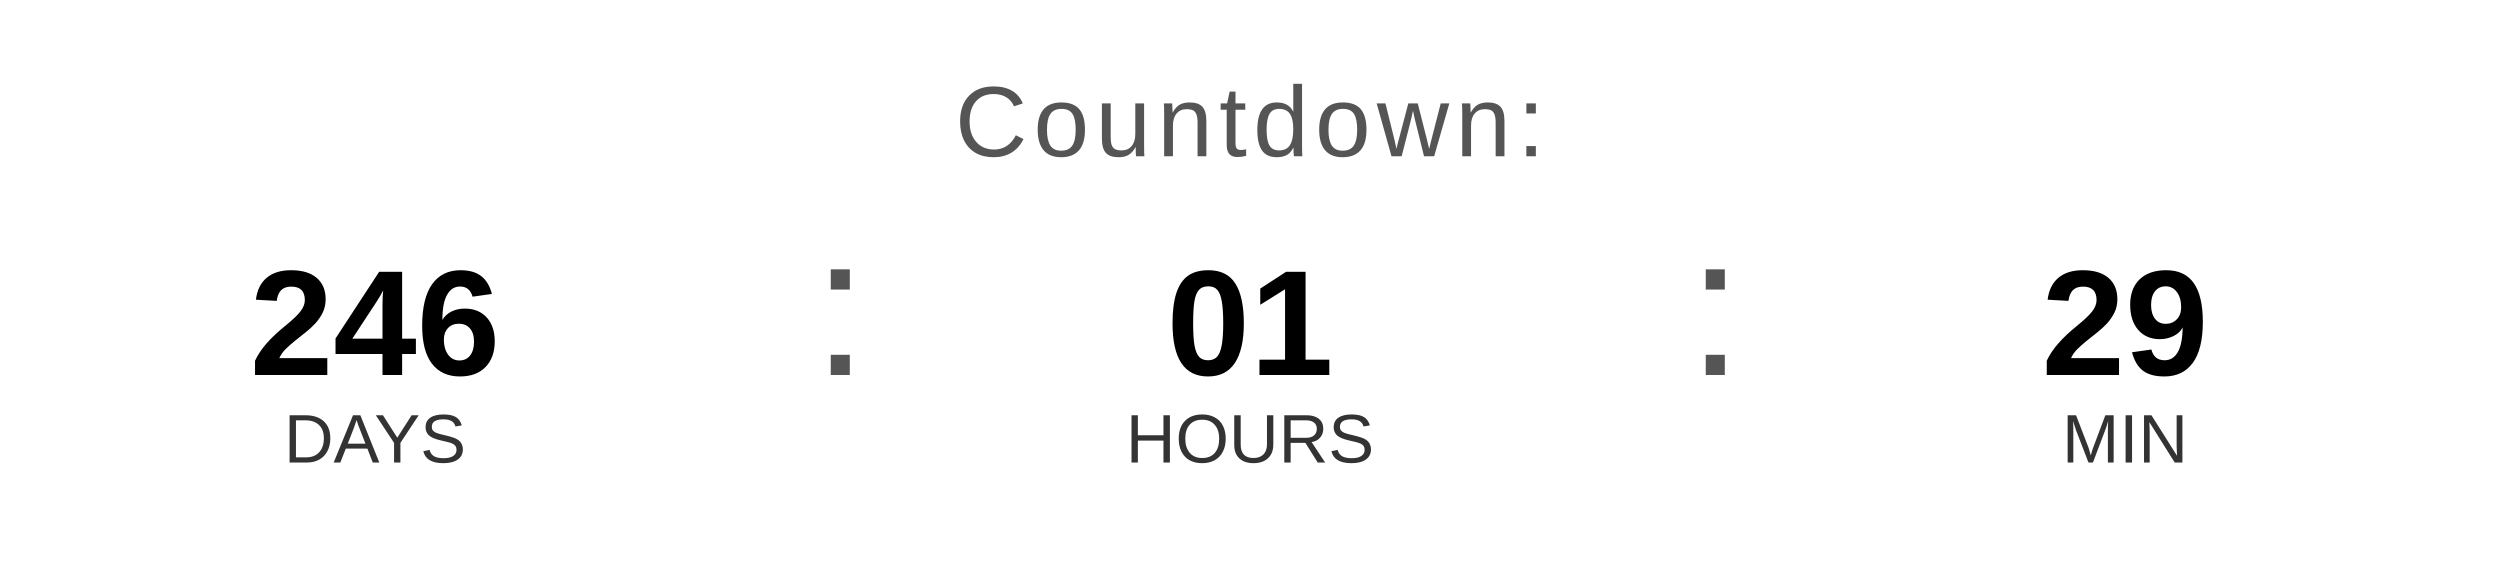
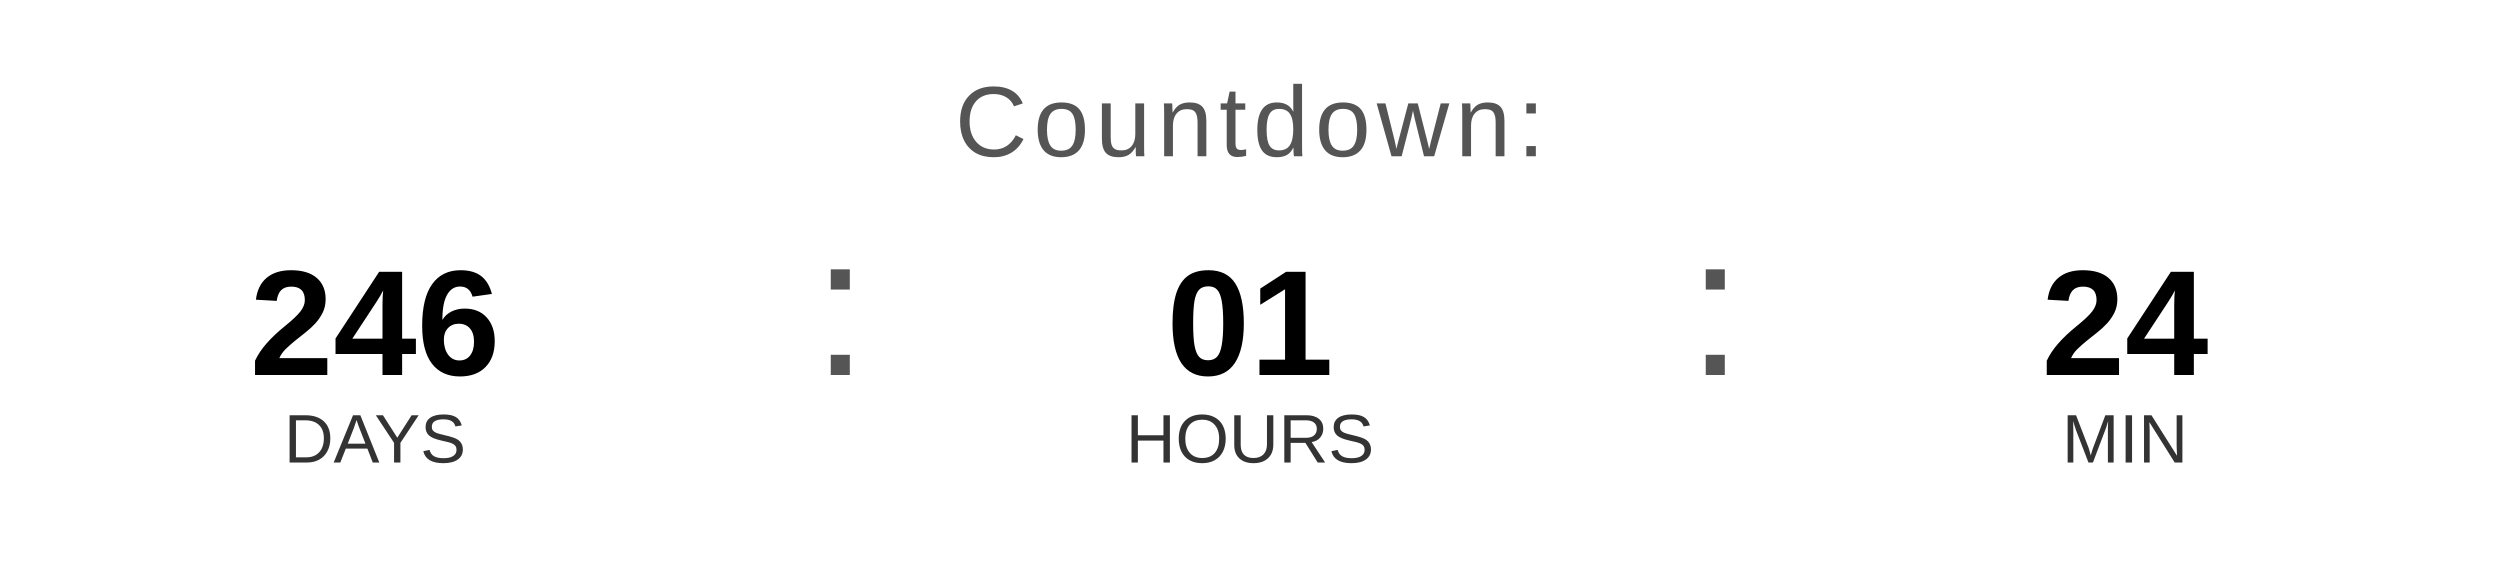
<svg xmlns="http://www.w3.org/2000/svg" width="400" height="90" viewBox="0 0 400 90">
  <text x="200" y="25" font-family="Arial, Helvetica, sans-serif" font-size="16" fill="#555555" text-anchor="middle" letter-spacing="1">
    Countdown:
  </text>
  <text x="60" y="60" font-family="Arial, Helvetica, sans-serif" font-size="24" font-weight="bold" fill="#000000" text-anchor="middle">246</text>
  <text x="60" y="74" font-family="Arial, Helvetica, sans-serif" font-size="11" fill="#333333" text-anchor="middle">DAYS</text>
  <text x="130" y="60" font-family="Arial, sans-serif" font-size="32" fill="#555555">:</text>
  <text x="200" y="60" font-family="Arial, Helvetica, sans-serif" font-size="24" font-weight="bold" fill="#000000" text-anchor="middle">01</text>
  <text x="200" y="74" font-family="Arial, Helvetica, sans-serif" font-size="11" fill="#333333" text-anchor="middle">HOURS</text>
  <text x="270" y="60" font-family="Arial, sans-serif" font-size="32" fill="#555555">:</text>
-   <text x="340" y="60" font-family="Arial, Helvetica, sans-serif" font-size="24" font-weight="bold" fill="#000000" text-anchor="middle">29</text>
+   <text x="340" y="60" font-family="Arial, Helvetica, sans-serif" font-size="24" font-weight="bold" fill="#000000" text-anchor="middle">24</text>
  <text x="340" y="74" font-family="Arial, Helvetica, sans-serif" font-size="11" fill="#333333" text-anchor="middle">MIN</text>
</svg>
